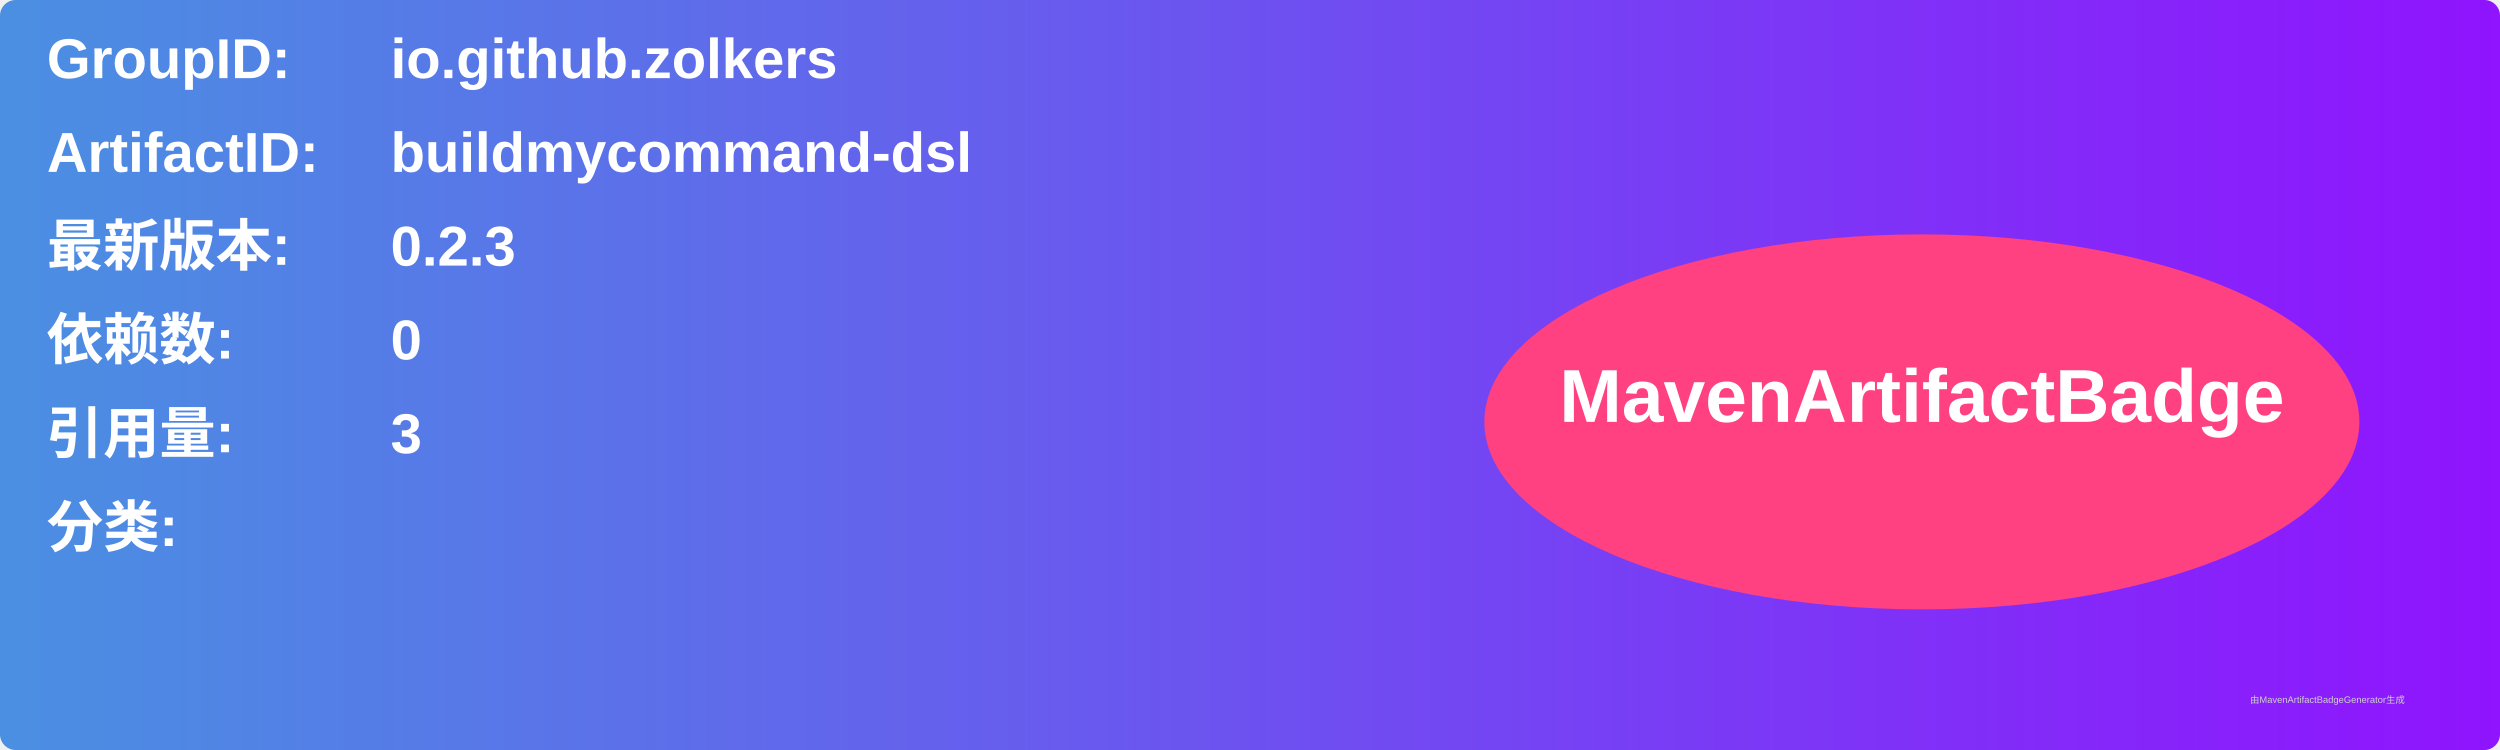
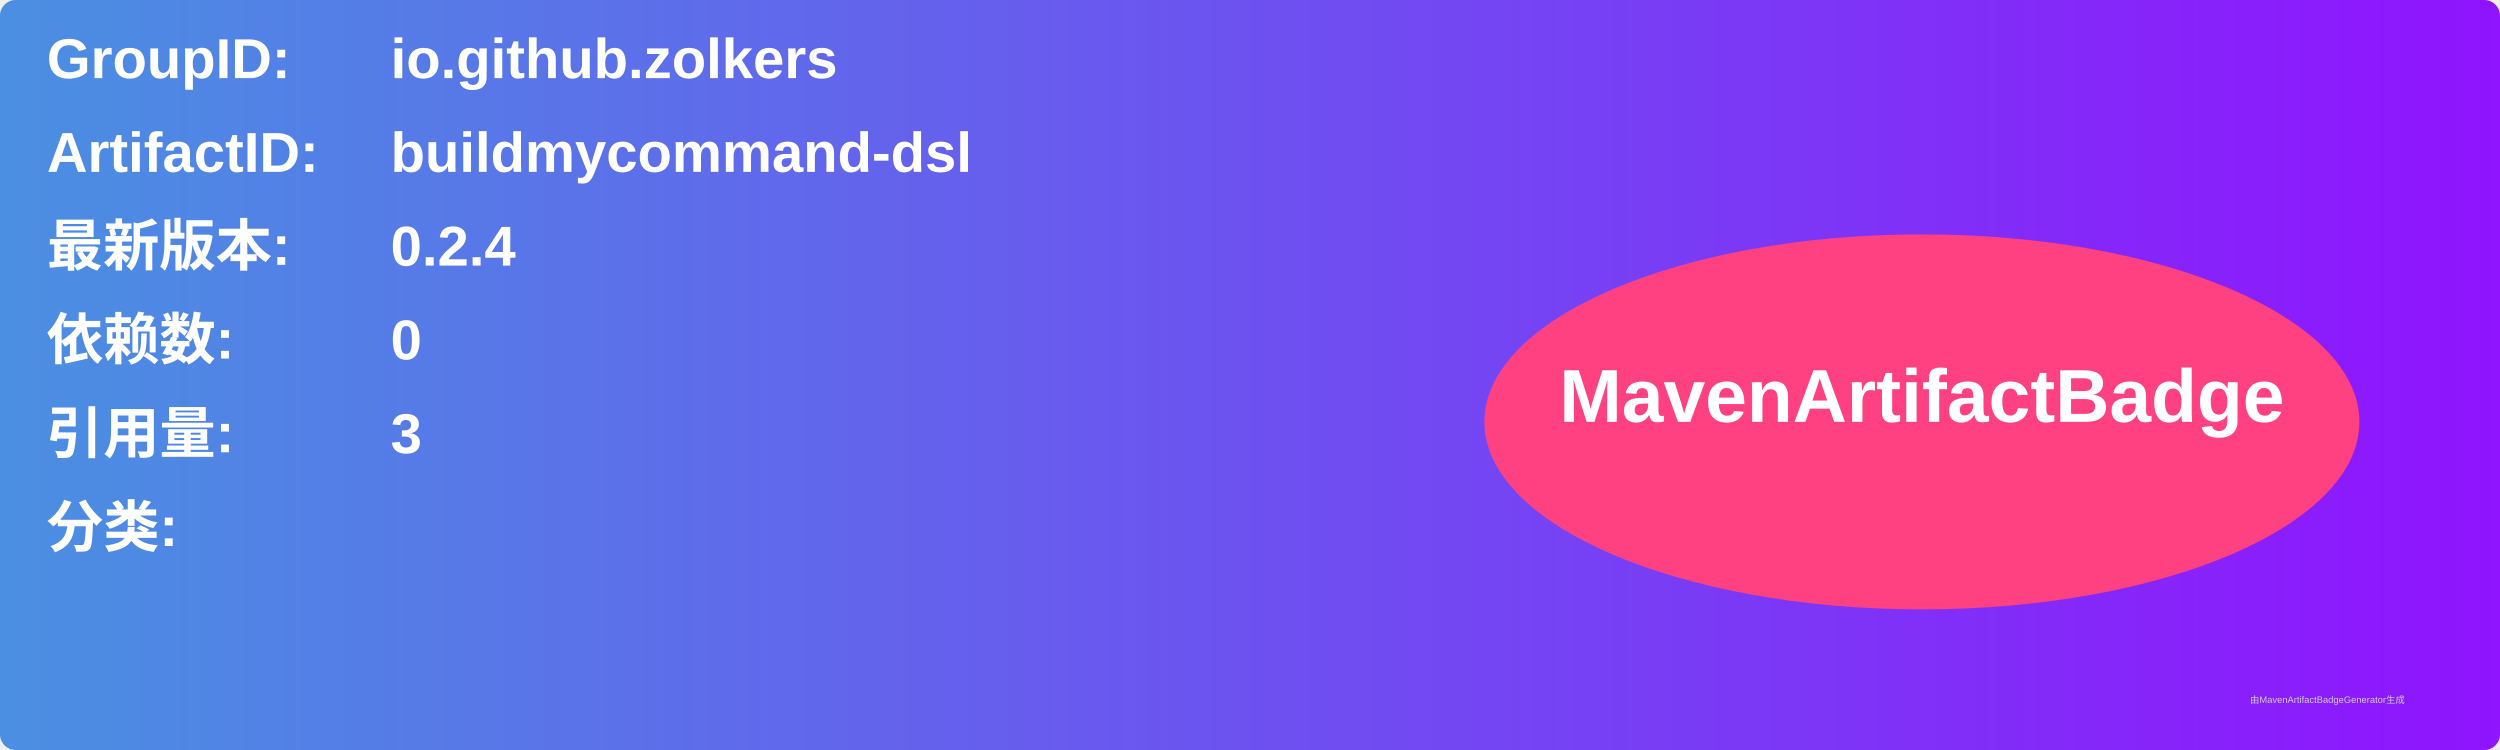
<svg xmlns="http://www.w3.org/2000/svg" width="800" height="240" viewBox="0 0 800 240">
  <linearGradient id="grad" x1="0%" y1="0%" x2="100%" y2="0%">
    <stop offset="0%" stop-color="#4a90e2" />
    <stop offset="100%" stop-color="#9013fe" />
  </linearGradient>
  <rect width="100%" height="100%" rx="5" ry="5" fill="url(#grad)" />
  <g transform="translate(15, 15)">
    <text x="0" y="10" font-family="Arial" font-size="18" fill="white" font-weight="bold" width="260">GroupID:</text>
    <text x="110" y="10" font-family="Arial" font-size="18" fill="white" font-weight="bold" width="460">io.github.zolkers</text>
    <text x="0" y="40" font-family="Arial" font-size="18" fill="white" font-weight="bold" width="260">ArtifactID:</text>
    <text x="110" y="40" font-family="Arial" font-size="18" fill="white" font-weight="bold" width="460">buildmycommand-dsl</text>
    <text x="0" y="70" font-family="Arial" font-size="18" fill="white" font-weight="bold">最新版本:</text>
    <text x="110" y="70" font-family="Arial" font-size="18" fill="white" font-weight="bold">
-       <tspan font-weight="bold">0.2.3</tspan>
+       <tspan font-weight="bold">0.2.4</tspan>
    </text>
    <text x="0" y="100" font-family="Arial" font-size="18" fill="white" font-weight="bold">依赖数: </text>
    <text x="110" y="100" font-family="Arial" font-size="18" fill="white">
      <tspan font-weight="bold">0</tspan>
    </text>
    <text x="0" y="130" font-family="Arial" font-size="18" fill="white" font-weight="bold">引用量: </text>
    <text x="110" y="130" font-family="Arial" font-size="18" fill="white">
      <tspan font-weight="bold">3</tspan>
    </text>
    <text x="0" y="160" font-family="Arial" font-size="18" fill="white" font-weight="bold">分类:</text>
    <text x="10" y="190" font-family="Arial" font-size="10" fill="white">
      <tspan font-weight="bold" />
    </text>
    <ellipse cx="600" cy="120" rx="140" ry="60" fill="#ff4081" />
    <text x="600" y="120" text-anchor="middle" font-family="Arial" font-size="24" fill="white" font-weight="bold">MavenArtifactBadge</text>
  </g>
  <text x="720" y="225" font-family="Arial" font-size="3" fill="#d0d0d0">由MavenArtifactBadgeGenerator生成</text>
</svg>
